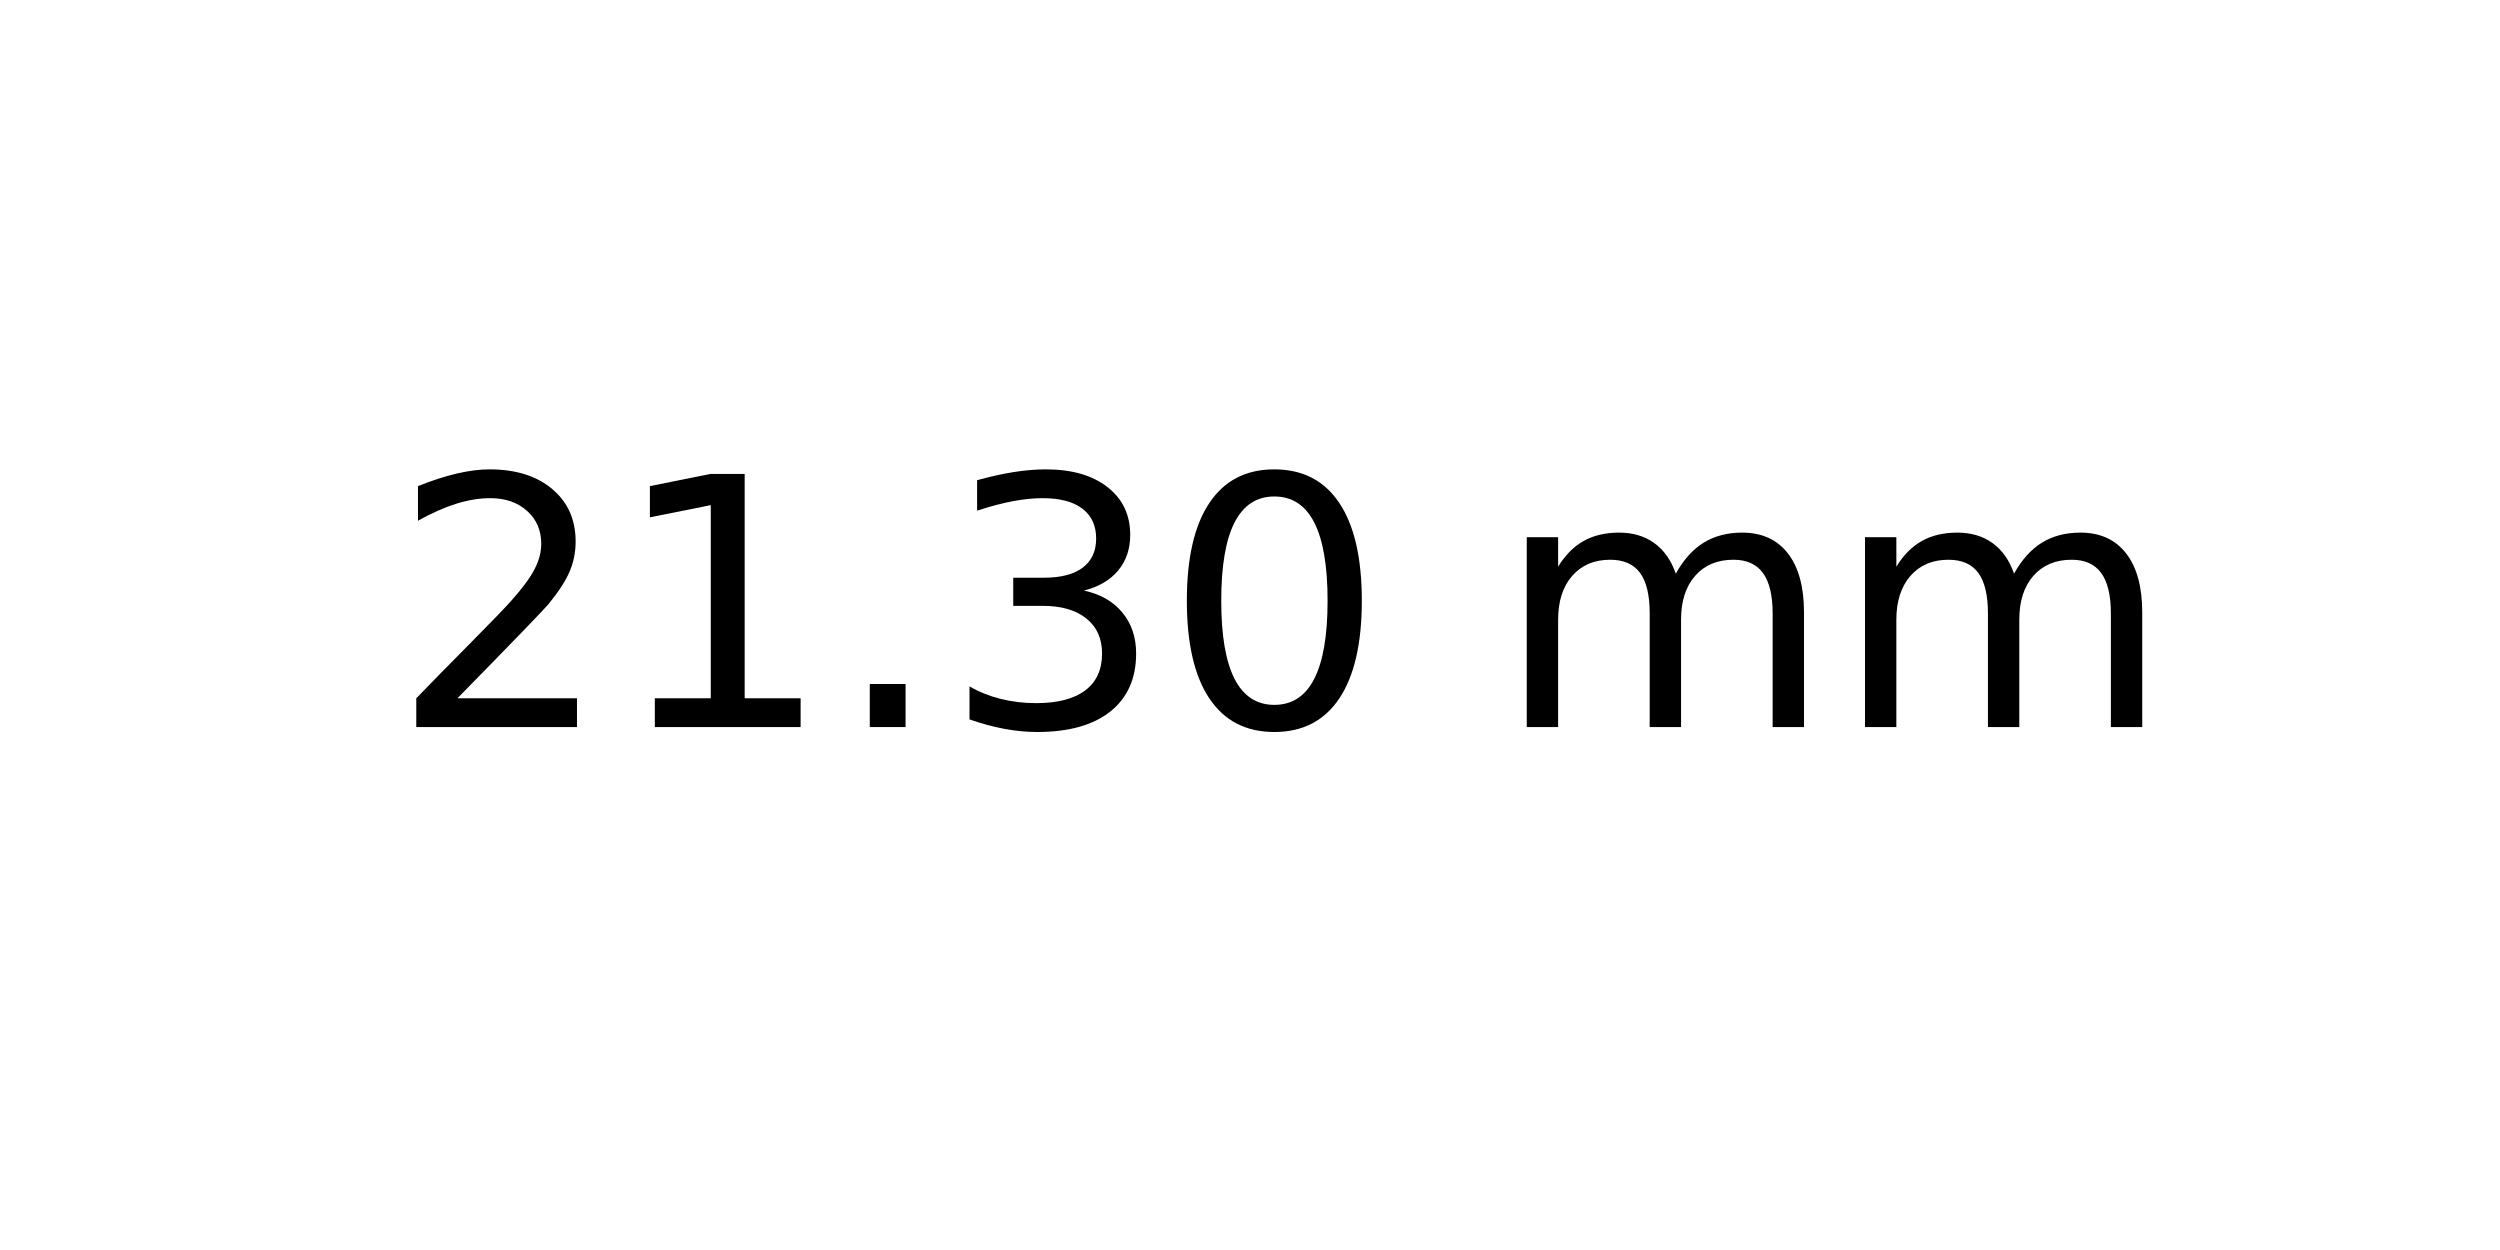
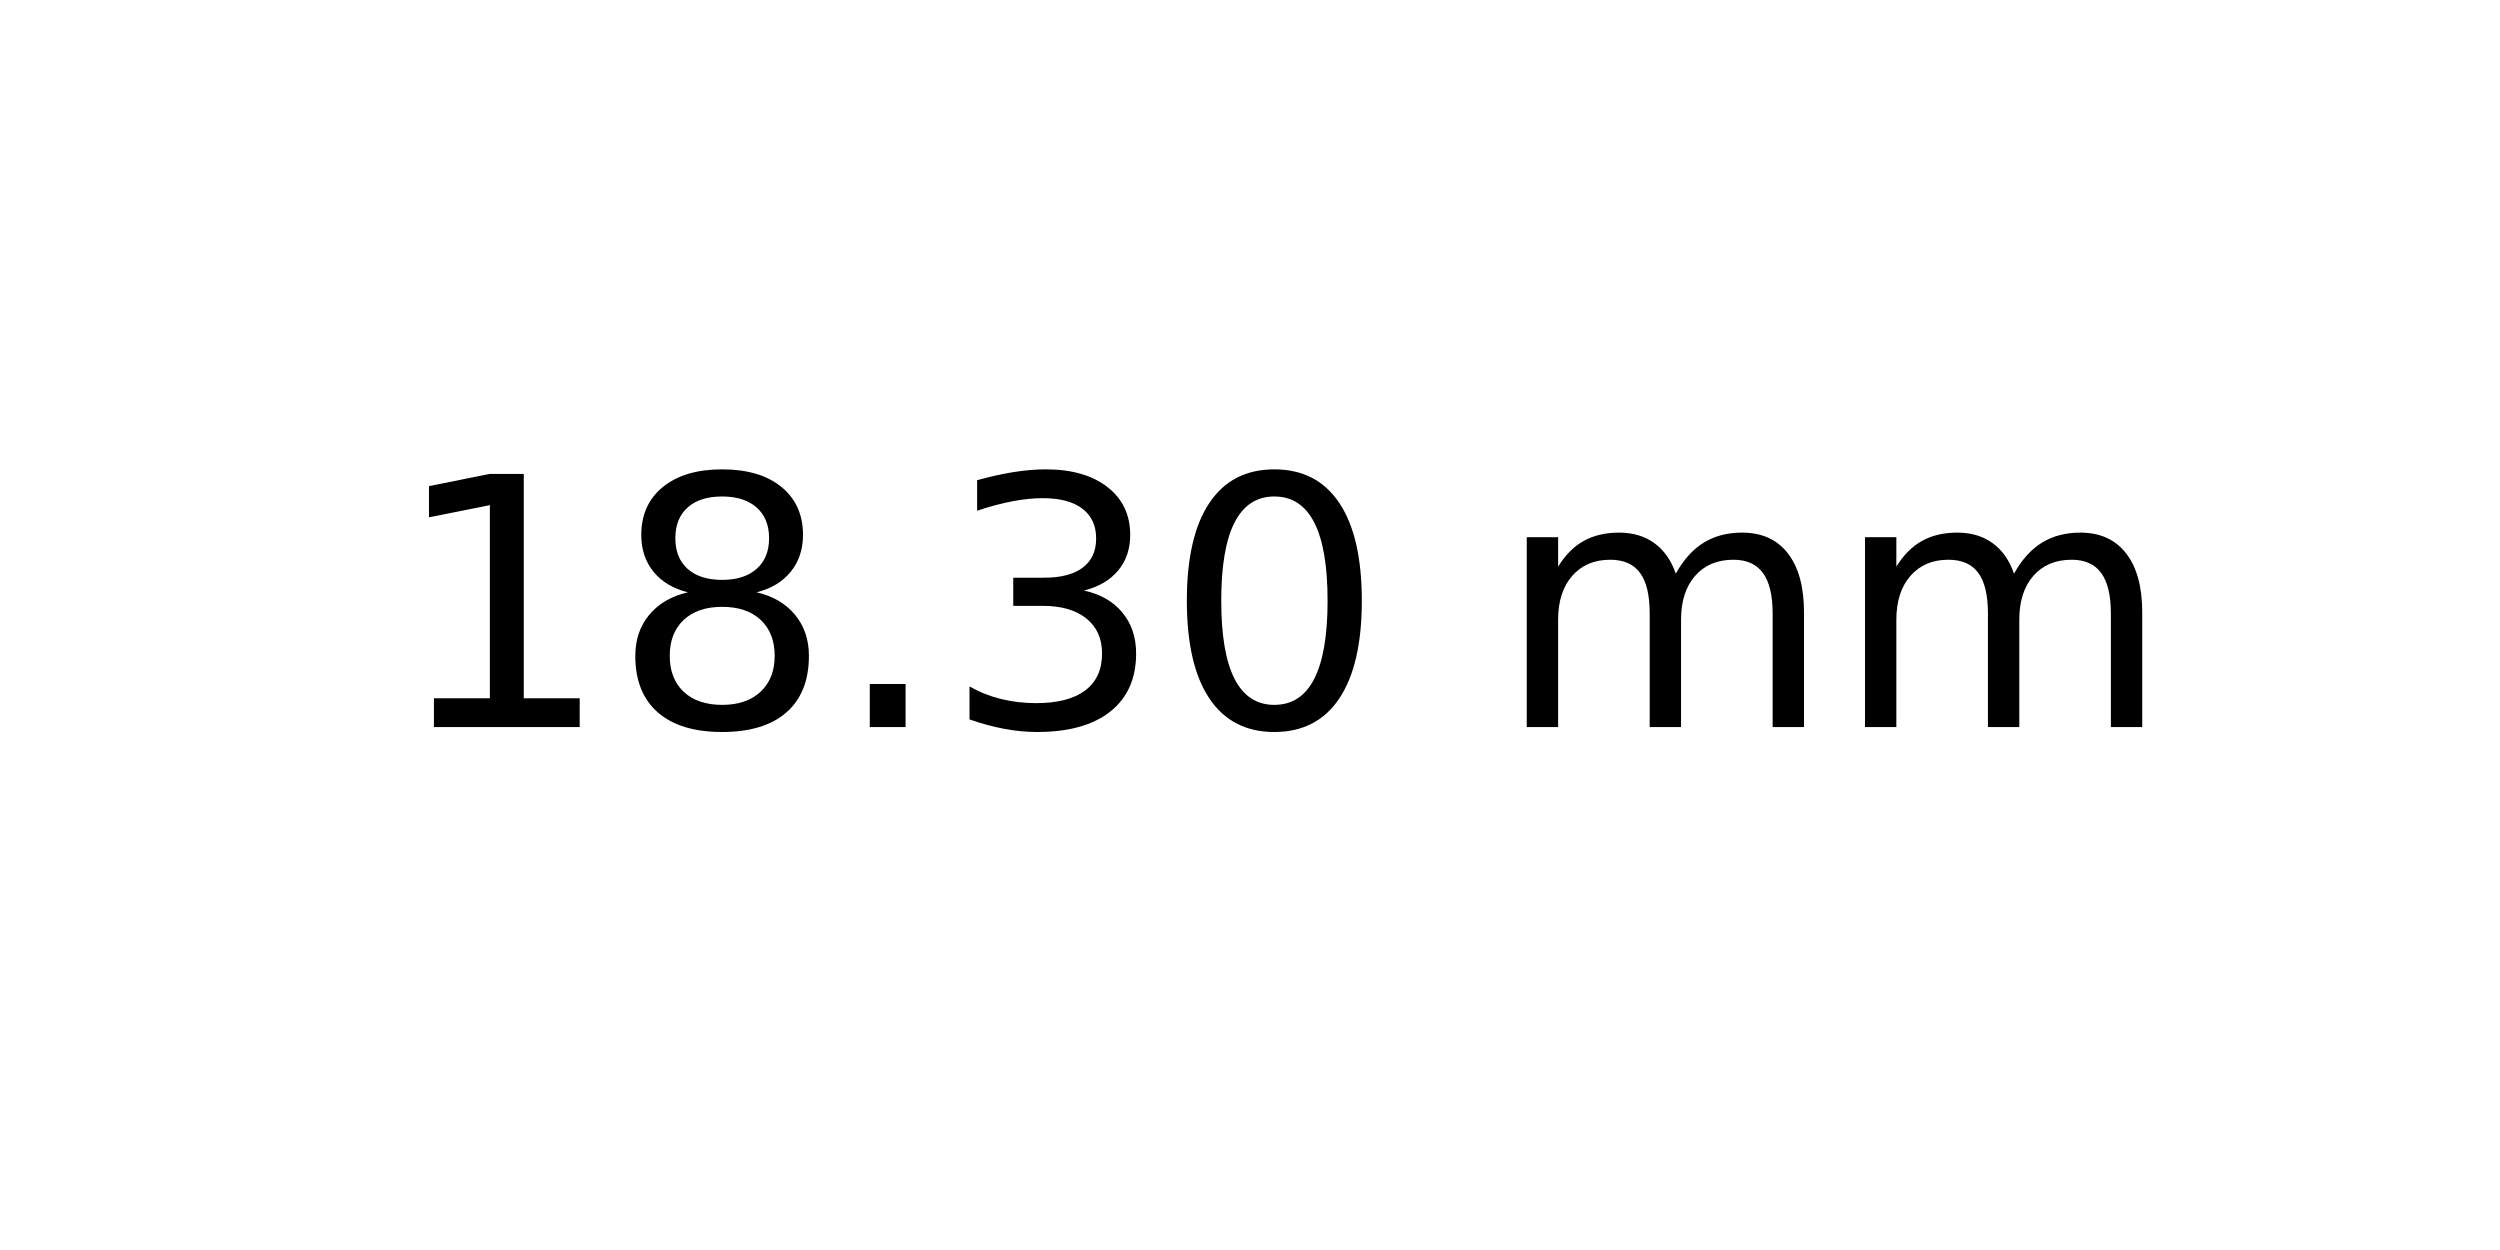
<svg xmlns="http://www.w3.org/2000/svg" xmlns:xlink="http://www.w3.org/1999/xlink" width="72pt" height="36pt" viewBox="0 0 72 36" version="1.1">
  <defs>
    <style type="text/css">*{stroke-linejoin: round; stroke-linecap: butt}</style>
  </defs>
  <g id="figure_1">
    <g id="axes_1">
      <g id="text_1">
        <g transform="translate(11.25625 20.93937) scale(0.1 -0.1)">
          <defs>
-             <path id="DejaVuSans-32" d="M 1228 531  L 3431 531  L 3431 0  L 469 0  L 469 531  Q 828 903 1448 1529  Q 2069 2156 2228 2338  Q 2531 2678 2651 2914  Q 2772 3150 2772 3378  Q 2772 3750 2511 3984  Q 2250 4219 1831 4219  Q 1534 4219 1204 4116  Q 875 4013 500 3803  L 500 4441  Q 881 4594 1212 4672  Q 1544 4750 1819 4750  Q 2544 4750 2975 4387  Q 3406 4025 3406 3419  Q 3406 3131 3298 2873  Q 3191 2616 2906 2266  Q 2828 2175 2409 1742  Q 1991 1309 1228 531  z " transform="scale(0.015625)" />
            <path id="DejaVuSans-31" d="M 794 531  L 1825 531  L 1825 4091  L 703 3866  L 703 4441  L 1819 4666  L 2450 4666  L 2450 531  L 3481 531  L 3481 0  L 794 0  L 794 531  z " transform="scale(0.015625)" />
+             <path id="DejaVuSans-38" d="M 2034 2216  Q 1584 2216 1326 1975  Q 1069 1734 1069 1313  Q 1069 891 1326 650  Q 1584 409 2034 409  Q 2484 409 2743 651  Q 3003 894 3003 1313  Q 3003 1734 2745 1975  Q 2488 2216 2034 2216  z M 1403 2484  Q 997 2584 770 2862  Q 544 3141 544 3541  Q 544 4100 942 4425  Q 1341 4750 2034 4750  Q 2731 4750 3128 4425  Q 3525 4100 3525 3541  Q 3525 3141 3298 2862  Q 3072 2584 2669 2484  Q 3125 2378 3379 2068  Q 3634 1759 3634 1313  Q 3634 634 3220 271  Q 2806 -91 2034 -91  Q 1263 -91 848 271  Q 434 634 434 1313  Q 434 1759 690 2068  Q 947 2378 1403 2484  z M 1172 3481  Q 1172 3119 1398 2916  Q 1625 2713 2034 2713  Q 2441 2713 2670 2916  Q 2900 3119 2900 3481  Q 2900 3844 2670 4047  Q 2441 4250 2034 4250  Q 1625 4250 1398 4047  Q 1172 3844 1172 3481  z " transform="scale(0.015625)" />
            <path id="DejaVuSans-2e" d="M 684 794  L 1344 794  L 1344 0  L 684 0  L 684 794  z " transform="scale(0.015625)" />
            <path id="DejaVuSans-33" d="M 2597 2516  Q 3050 2419 3304 2112  Q 3559 1806 3559 1356  Q 3559 666 3084 287  Q 2609 -91 1734 -91  Q 1441 -91 1130 -33  Q 819 25 488 141  L 488 750  Q 750 597 1062 519  Q 1375 441 1716 441  Q 2309 441 2620 675  Q 2931 909 2931 1356  Q 2931 1769 2642 2001  Q 2353 2234 1838 2234  L 1294 2234  L 1294 2753  L 1863 2753  Q 2328 2753 2575 2939  Q 2822 3125 2822 3475  Q 2822 3834 2567 4026  Q 2313 4219 1838 4219  Q 1578 4219 1281 4162  Q 984 4106 628 3988  L 628 4550  Q 988 4650 1302 4700  Q 1616 4750 1894 4750  Q 2613 4750 3031 4423  Q 3450 4097 3450 3541  Q 3450 3153 3228 2886  Q 3006 2619 2597 2516  z " transform="scale(0.015625)" />
            <path id="DejaVuSans-30" d="M 2034 4250  Q 1547 4250 1301 3770  Q 1056 3291 1056 2328  Q 1056 1369 1301 889  Q 1547 409 2034 409  Q 2525 409 2770 889  Q 3016 1369 3016 2328  Q 3016 3291 2770 3770  Q 2525 4250 2034 4250  z M 2034 4750  Q 2819 4750 3233 4129  Q 3647 3509 3647 2328  Q 3647 1150 3233 529  Q 2819 -91 2034 -91  Q 1250 -91 836 529  Q 422 1150 422 2328  Q 422 3509 836 4129  Q 1250 4750 2034 4750  z " transform="scale(0.015625)" />
            <path id="DejaVuSans-20" transform="scale(0.015625)" />
            <path id="DejaVuSans-6d" d="M 3328 2828  Q 3544 3216 3844 3400  Q 4144 3584 4550 3584  Q 5097 3584 5394 3201  Q 5691 2819 5691 2113  L 5691 0  L 5113 0  L 5113 2094  Q 5113 2597 4934 2840  Q 4756 3084 4391 3084  Q 3944 3084 3684 2787  Q 3425 2491 3425 1978  L 3425 0  L 2847 0  L 2847 2094  Q 2847 2600 2669 2842  Q 2491 3084 2119 3084  Q 1678 3084 1418 2786  Q 1159 2488 1159 1978  L 1159 0  L 581 0  L 581 3500  L 1159 3500  L 1159 2956  Q 1356 3278 1631 3431  Q 1906 3584 2284 3584  Q 2666 3584 2933 3390  Q 3200 3197 3328 2828  z " transform="scale(0.015625)" />
          </defs>
-           <use xlink:href="#DejaVuSans-32" />
-           <use xlink:href="#DejaVuSans-31" x="63.623" />
+           <use xlink:href="#DejaVuSans-31" />
+           <use xlink:href="#DejaVuSans-38" x="63.623" />
          <use xlink:href="#DejaVuSans-2e" x="127.246" />
          <use xlink:href="#DejaVuSans-33" x="159.033" />
          <use xlink:href="#DejaVuSans-30" x="222.656" />
          <use xlink:href="#DejaVuSans-20" x="286.279" />
          <use xlink:href="#DejaVuSans-6d" x="318.066" />
          <use xlink:href="#DejaVuSans-6d" x="415.479" />
        </g>
      </g>
    </g>
  </g>
</svg>
